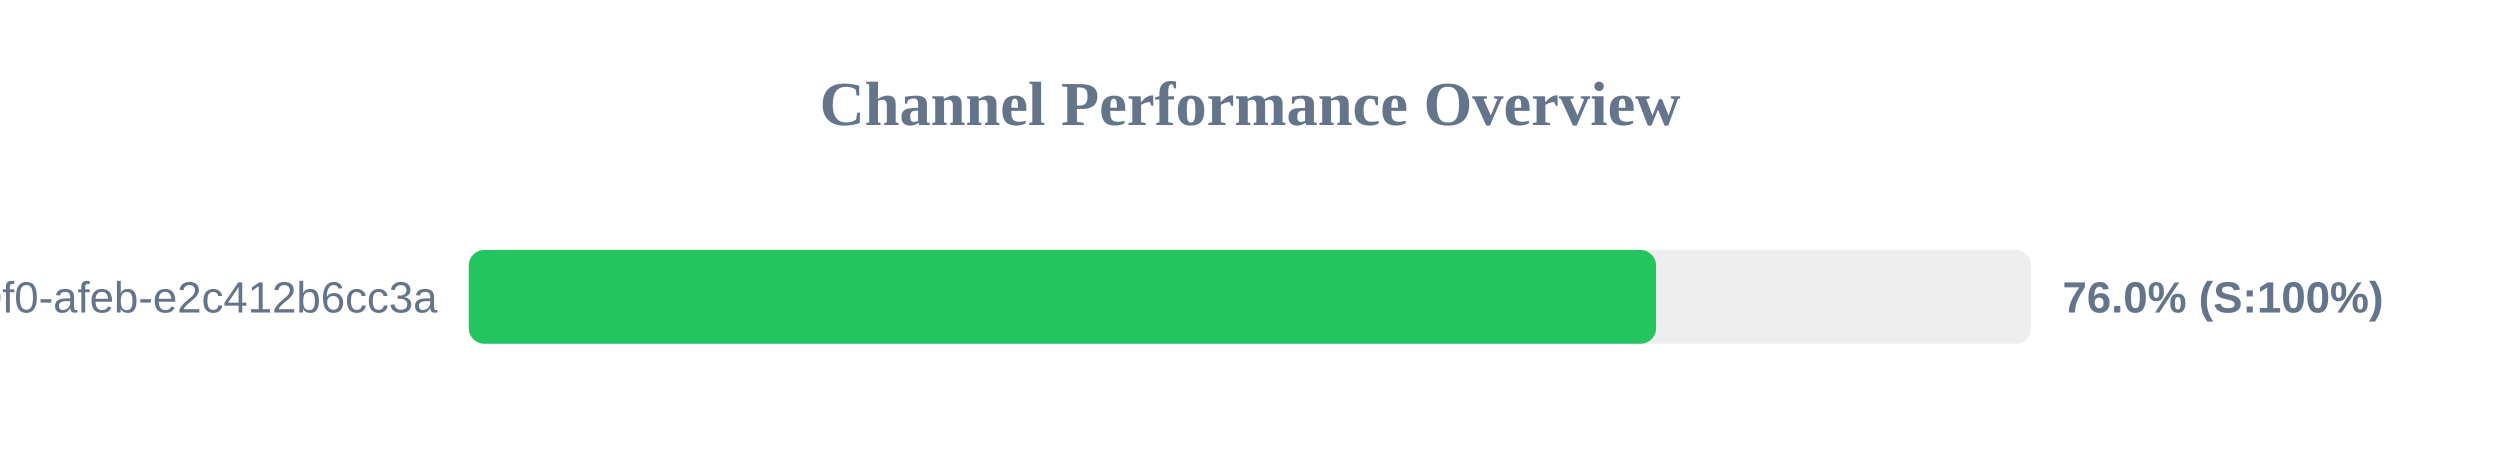
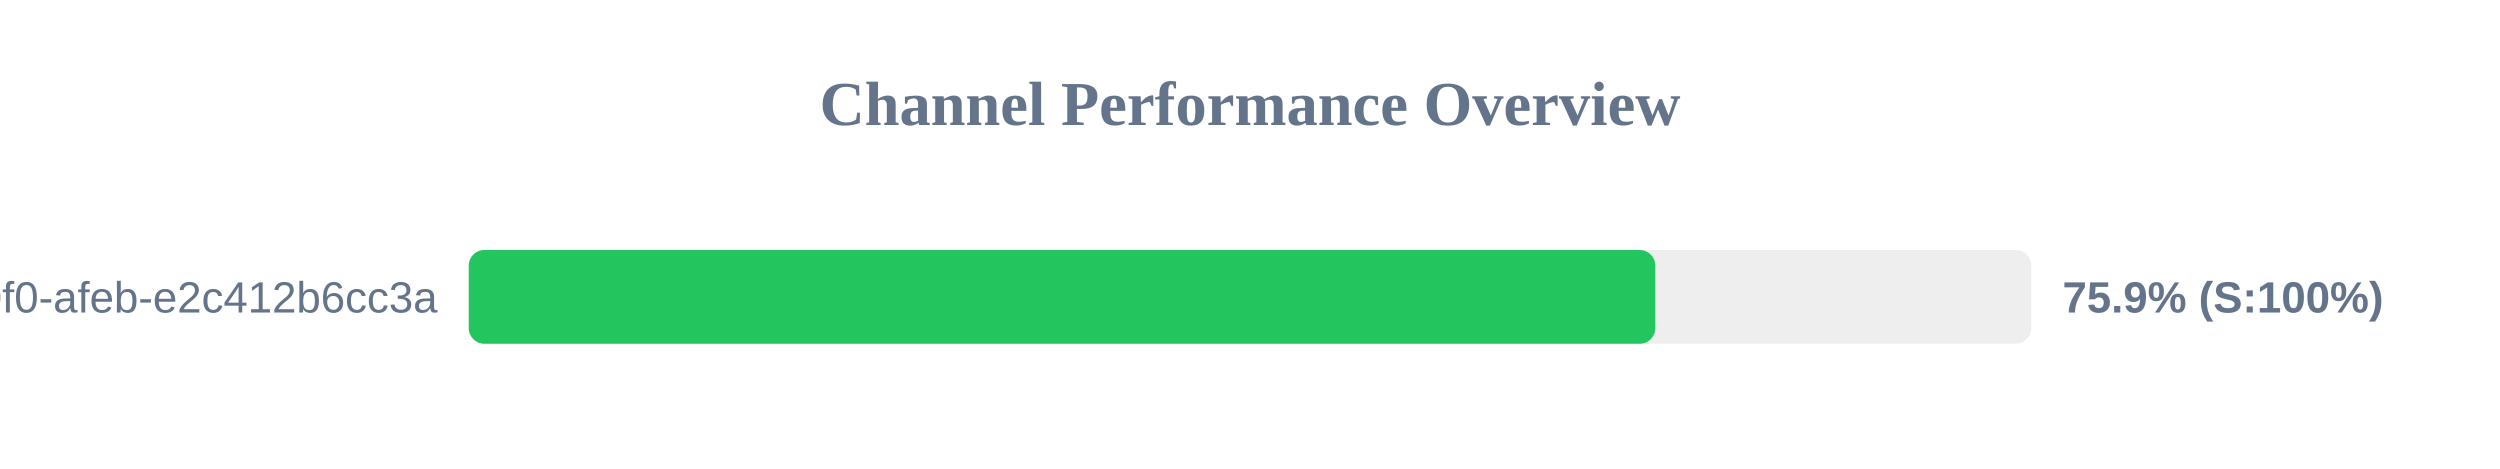
<svg xmlns="http://www.w3.org/2000/svg" width="800" height="150" version="1.1">
  <style>
        .row { font: 14px Arial; fill: #64748b; }
        .score { font: bold 14px Arial; fill: #64748b; }
    </style>
  <text x="400" y="40" text-anchor="middle" font-size="20px" font-weight="bold" fill="#64748b">Channel Performance Overview</text>
  <rect x="150" y="80" width="500" height="30" fill="#eee" rx="5" />
-   <rect x="150" y="80" width="379.95" height="30" fill="#22c55e" rx="5" />
+   <rect x="150" y="80" width="379.7" height="30" fill="#22c55e" rx="5" />
  <text x="140" y="100" text-anchor="end" class="row">?uuid=c6e02cd8-ce11-40f0-afeb-e2c412b6cc3a</text>
-   <text x="660" y="100" text-anchor="start" class="score">76.0% (S:100%)</text>
+   <text x="660" y="100" text-anchor="start" class="score">75.9% (S:100%)</text>
</svg>
